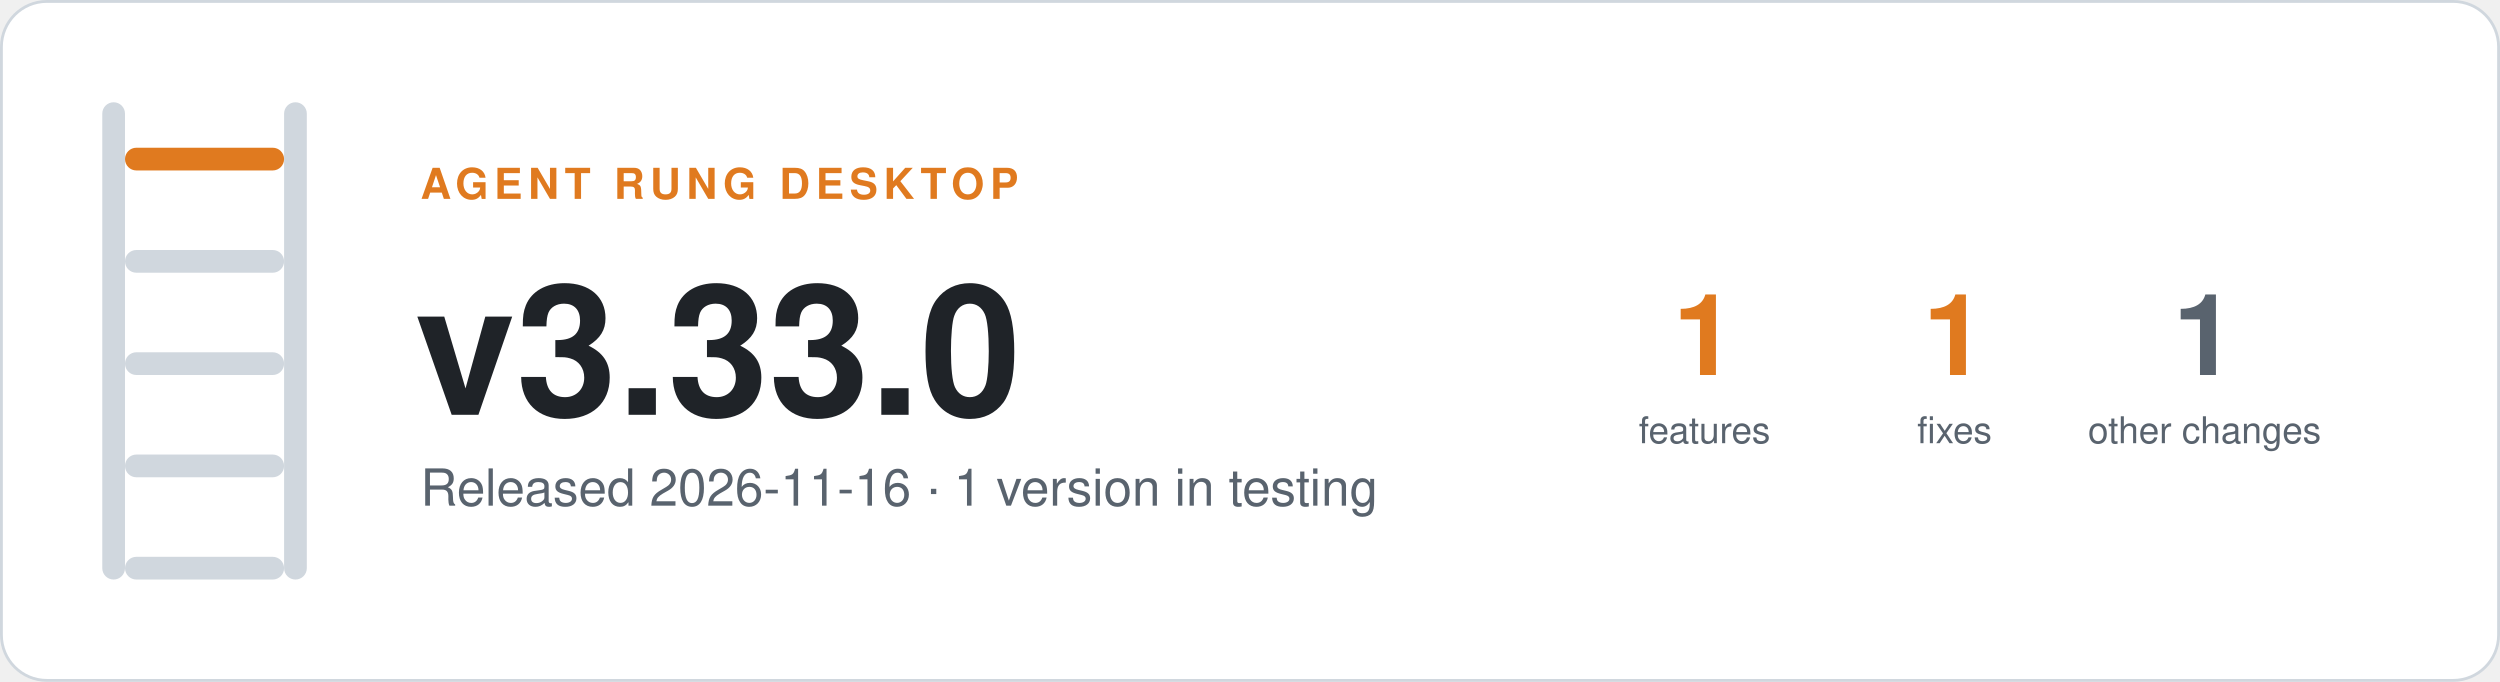
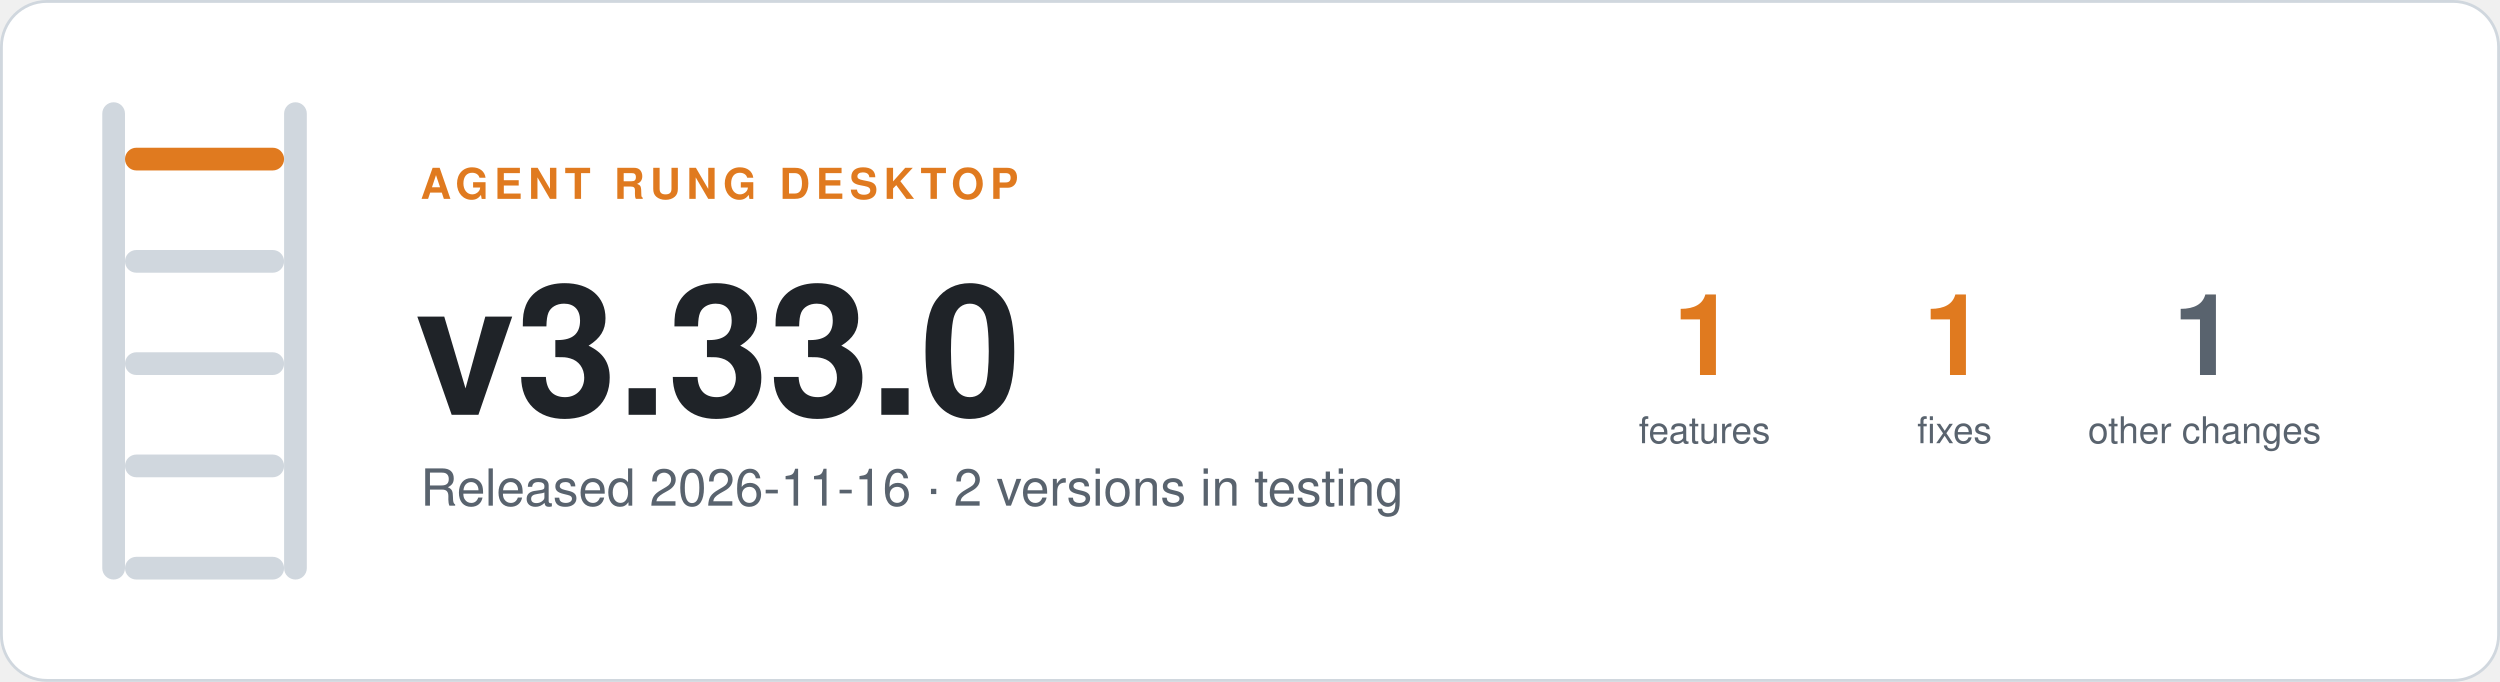
- <svg xmlns="http://www.w3.org/2000/svg" width="880" height="240" viewBox="0 0 880 240" role="img" aria-label="Agent Rung desktop v3.33.0, Released 2026-11-16 · 1 version in testing">
+ <svg xmlns="http://www.w3.org/2000/svg" width="880" height="240" viewBox="0 0 880 240" role="img" aria-label="Agent Rung desktop v3.33.0, Released 2026-11-16 · 2 versions in testing">
  <rect x="0.5" y="0.5" width="879" height="239" rx="16" fill="#ffffff" stroke="#d0d7de" />
  <rect x="36" y="36" width="8" height="168" rx="4" fill="#d0d7de" />
  <rect x="100" y="36" width="8" height="168" rx="4" fill="#d0d7de" />
  <rect x="44" y="52" width="56" height="8" rx="4" fill="#e07a1f" />
  <rect x="44" y="88" width="56" height="8" rx="4" fill="#d0d7de" />
  <rect x="44" y="124" width="56" height="8" rx="4" fill="#d0d7de" />
  <rect x="44" y="160" width="56" height="8" rx="4" fill="#d0d7de" />
  <rect x="44" y="196" width="56" height="8" rx="4" fill="#d0d7de" />
  <g font-family="-apple-system, BlinkMacSystemFont, 'Segoe UI', Helvetica, Arial, sans-serif">
    <text x="148" y="70" font-size="15" font-weight="600" letter-spacing="2" fill="#e07a1f">AGENT RUNG DESKTOP</text>
    <text x="146" y="146" font-size="64" font-weight="700" fill="#1f2328">v3.33.0</text>
-     <text x="148" y="178" font-size="18" fill="#59636e">Released 2026-11-16 · 1 version in testing</text>
+     <text x="148" y="178" font-size="18" fill="#59636e">Released 2026-11-16 · 2 versions in testing</text>
    <text x="600" y="132" font-size="40" font-weight="700" text-anchor="middle" fill="#e07a1f">1</text>
    <text x="600" y="156" font-size="13" text-anchor="middle" fill="#59636e">features</text>
    <text x="688" y="132" font-size="40" font-weight="700" text-anchor="middle" fill="#e07a1f">1</text>
    <text x="688" y="156" font-size="13" text-anchor="middle" fill="#59636e">fixes</text>
    <text x="776" y="132" font-size="40" font-weight="700" text-anchor="middle" fill="#59636e">1</text>
    <text x="776" y="156" font-size="13" text-anchor="middle" fill="#59636e">other changes</text>
  </g>
</svg>
